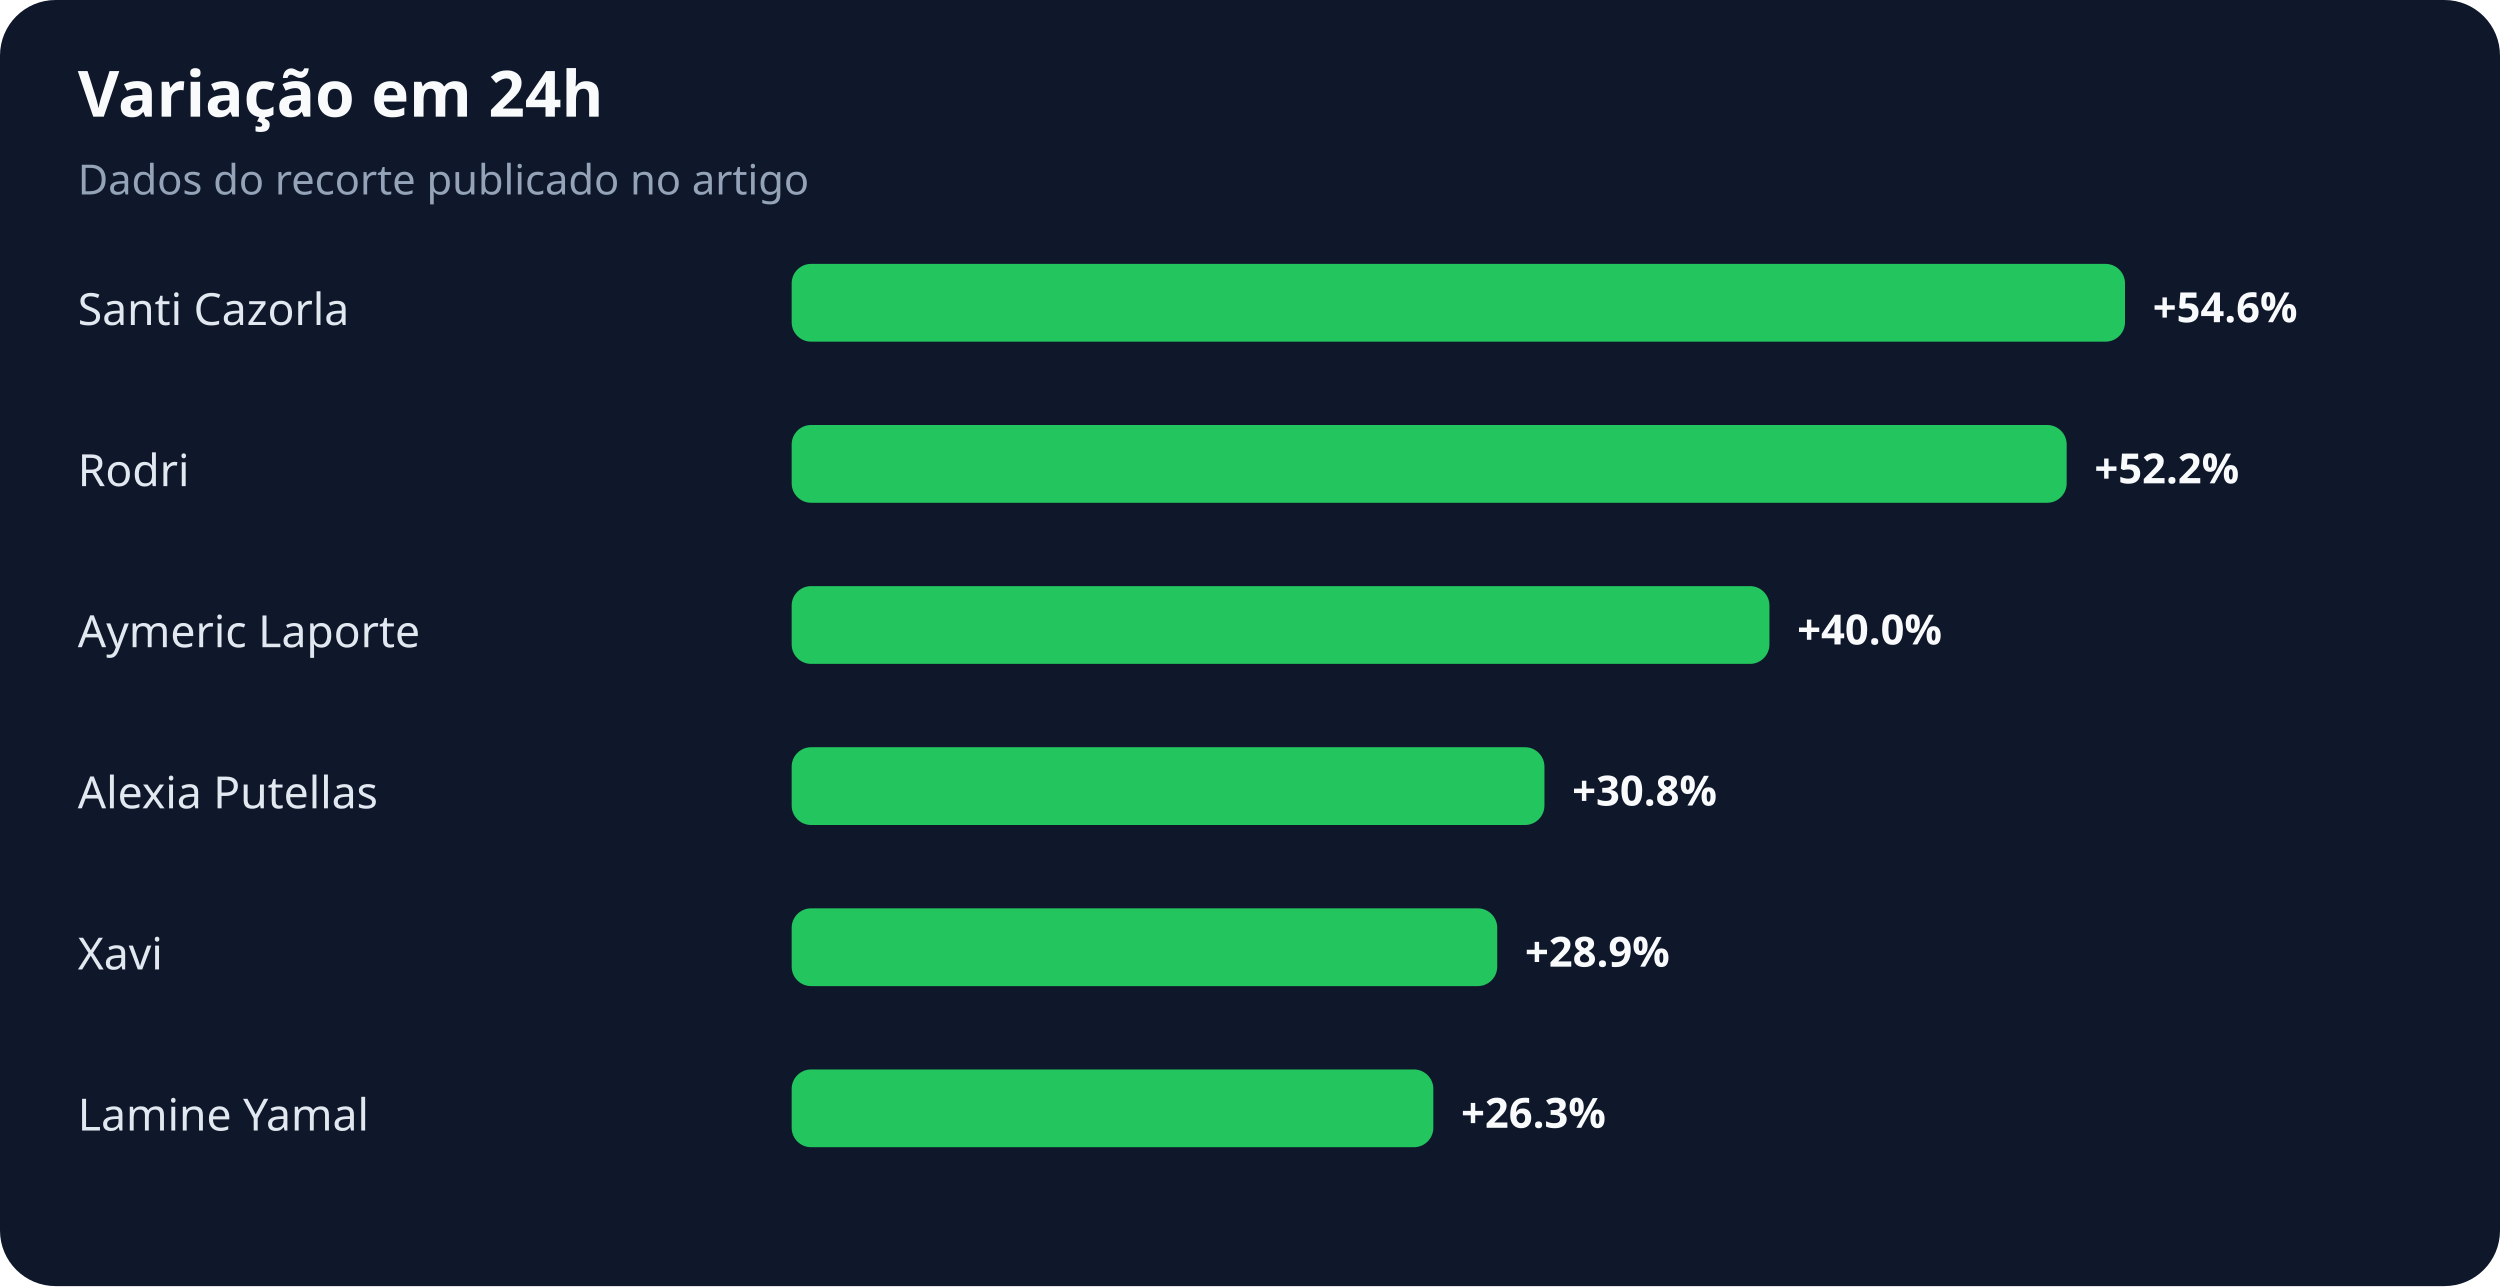
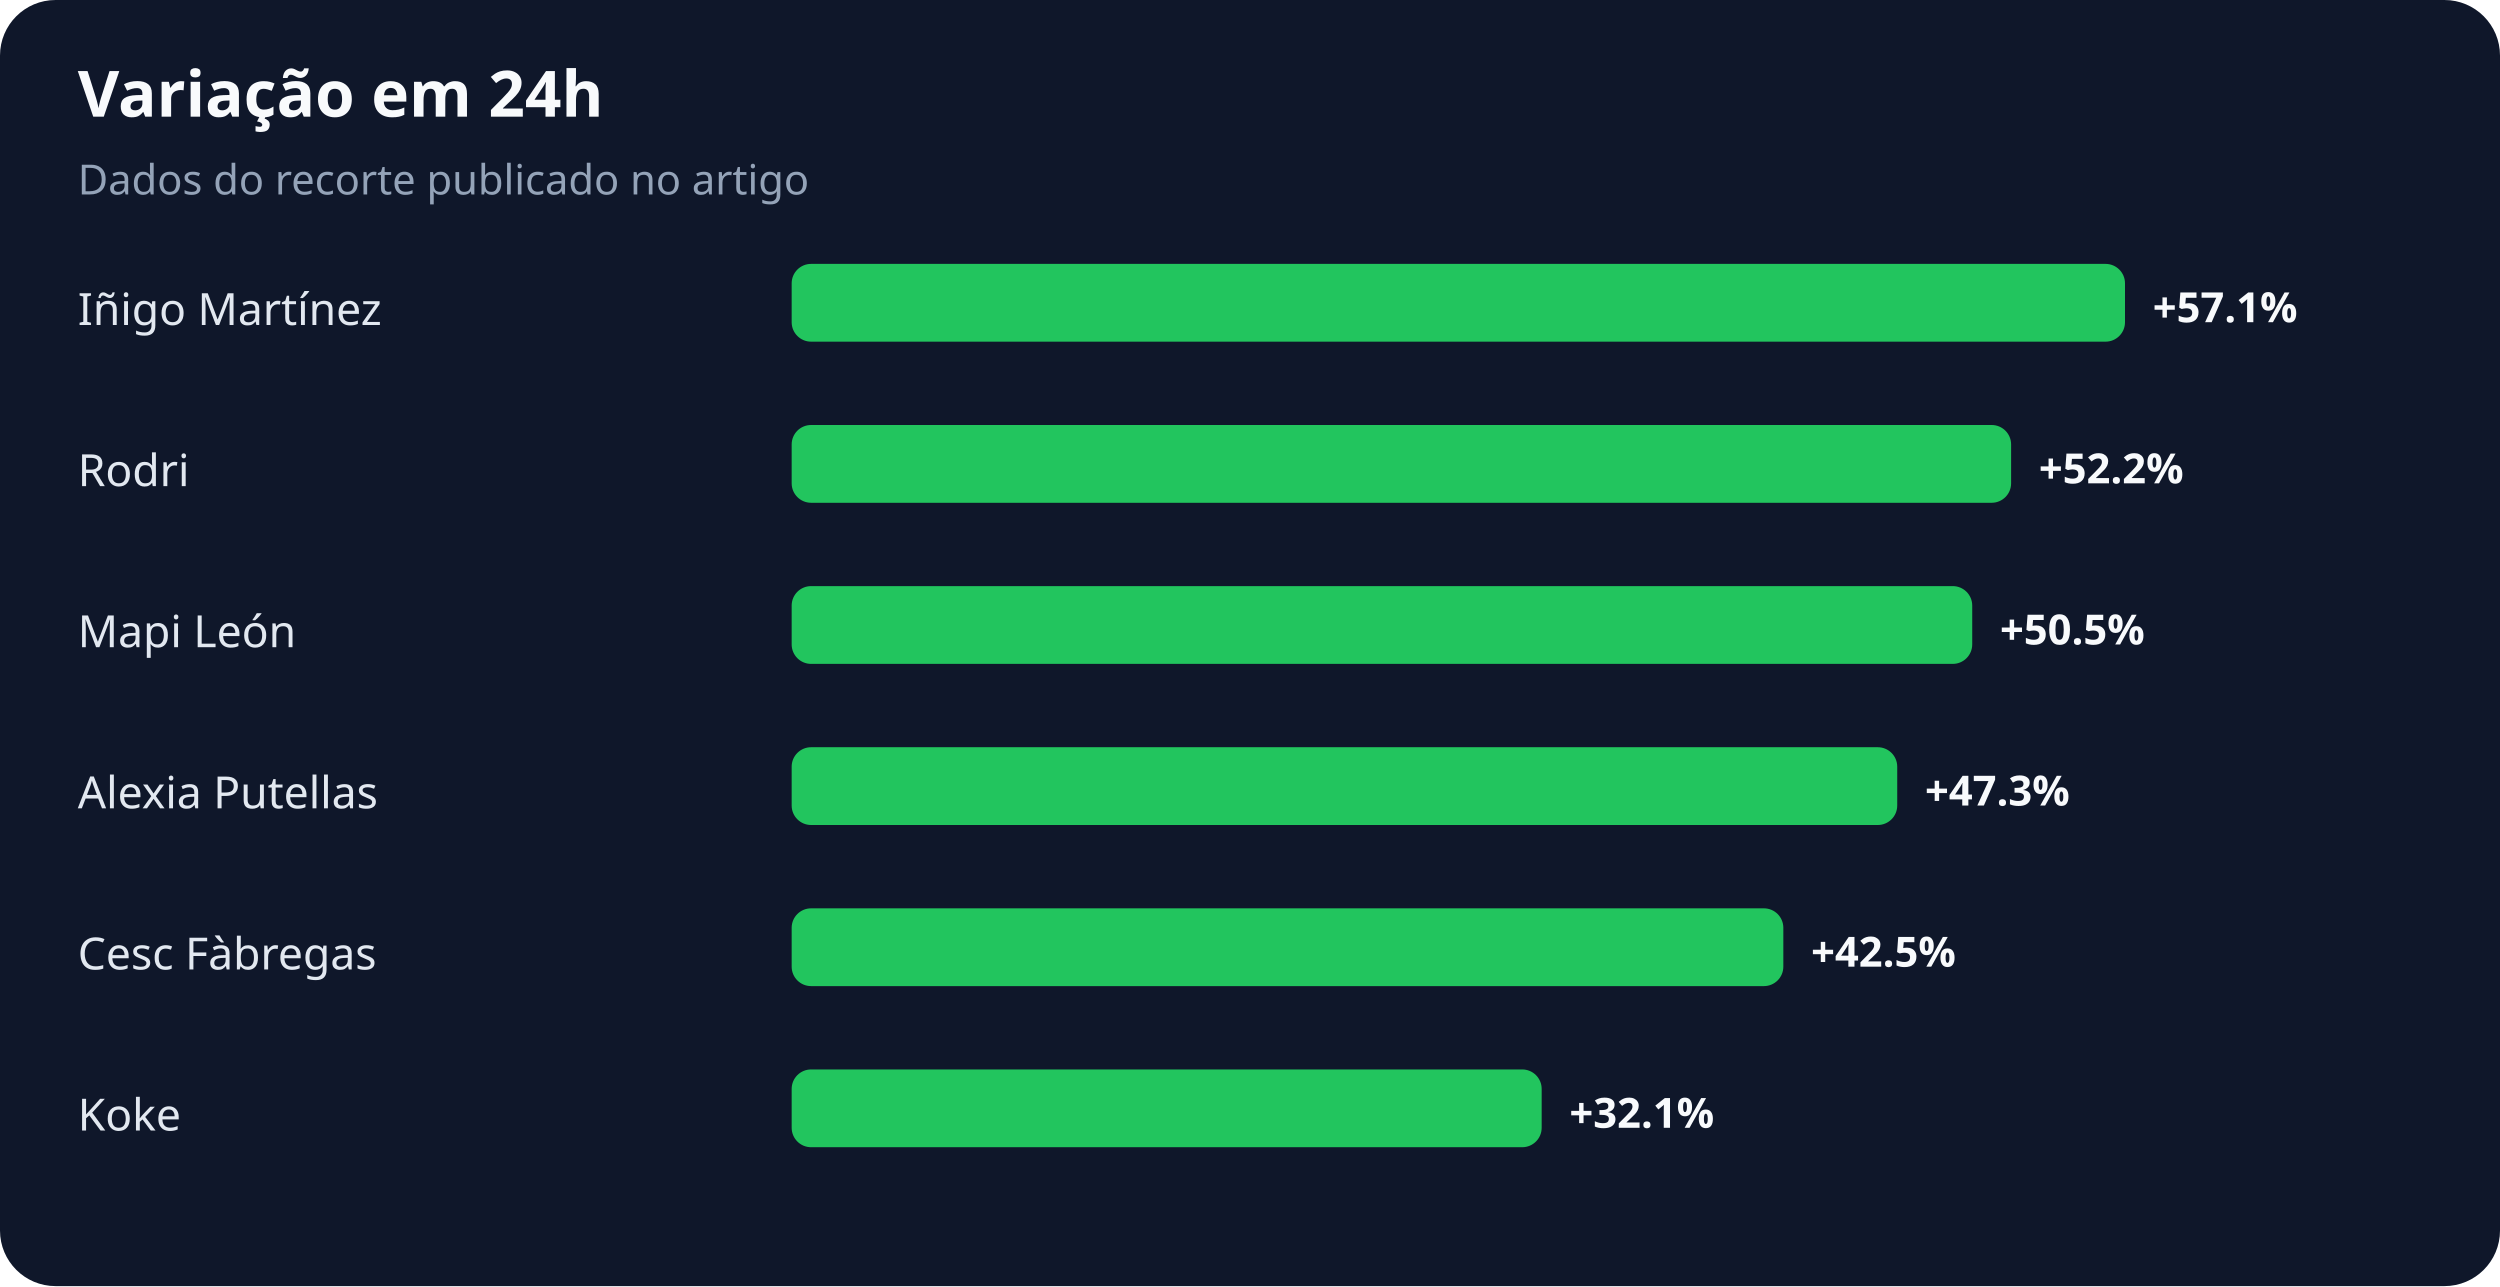
<svg xmlns="http://www.w3.org/2000/svg" width="900" height="463" viewBox="0 0 900 463" role="img" aria-labelledby="title desc">
  <rect width="100%" height="100%" rx="20" fill="#0f172a" />
  <text x="28" y="42" fill="#f8fafc" font-family="system-ui,sans-serif" font-size="23" font-weight="700">Variação em 24h</text>
  <text x="28" y="70" fill="#94a3b8" font-family="system-ui,sans-serif" font-size="15">Dados do recorte publicado no artigo</text>
-   <text x="28" y="117" fill="#e2e8f0" font-family="system-ui,sans-serif" font-size="16">Santi Cazorla</text>
+   <text x="28" y="117" fill="#e2e8f0" font-family="system-ui,sans-serif" font-size="16">Iñigo Martínez</text>
  <rect x="285" y="95" width="480" height="28" rx="7" fill="#22c55e" />
-   <text x="775" y="116" fill="#f8fafc" font-family="system-ui,sans-serif" font-size="15" font-weight="700">+54.6%</text>
+   <text x="775" y="116" fill="#f8fafc" font-family="system-ui,sans-serif" font-size="15" font-weight="700">+57.1%</text>
  <text x="28" y="175" fill="#e2e8f0" font-family="system-ui,sans-serif" font-size="16">Rodri</text>
-   <rect x="285" y="153" width="459" height="28" rx="7" fill="#22c55e" />
-   <text x="754" y="174" fill="#f8fafc" font-family="system-ui,sans-serif" font-size="15" font-weight="700">+52.2%</text>
-   <text x="28" y="233" fill="#e2e8f0" font-family="system-ui,sans-serif" font-size="16">Aymeric Laporte</text>
-   <rect x="285" y="211" width="352" height="28" rx="7" fill="#22c55e" />
-   <text x="647" y="232" fill="#f8fafc" font-family="system-ui,sans-serif" font-size="15" font-weight="700">+40.0%</text>
+   <rect x="285" y="153" width="439" height="28" rx="7" fill="#22c55e" />
+   <text x="734" y="174" fill="#f8fafc" font-family="system-ui,sans-serif" font-size="15" font-weight="700">+52.2%</text>
+   <text x="28" y="233" fill="#e2e8f0" font-family="system-ui,sans-serif" font-size="16">Mapi León</text>
+   <rect x="285" y="211" width="425" height="28" rx="7" fill="#22c55e" />
+   <text x="720" y="232" fill="#f8fafc" font-family="system-ui,sans-serif" font-size="15" font-weight="700">+50.5%</text>
  <text x="28" y="291" fill="#e2e8f0" font-family="system-ui,sans-serif" font-size="16">Alexia Putellas</text>
-   <rect x="285" y="269" width="271" height="28" rx="7" fill="#22c55e" />
-   <text x="566" y="290" fill="#f8fafc" font-family="system-ui,sans-serif" font-size="15" font-weight="700">+30.8%</text>
-   <text x="28" y="349" fill="#e2e8f0" font-family="system-ui,sans-serif" font-size="16">Xavi</text>
-   <rect x="285" y="327" width="254" height="28" rx="7" fill="#22c55e" />
-   <text x="549" y="348" fill="#f8fafc" font-family="system-ui,sans-serif" font-size="15" font-weight="700">+28.9%</text>
-   <text x="28" y="407" fill="#e2e8f0" font-family="system-ui,sans-serif" font-size="16">Lamine Yamal</text>
-   <rect x="285" y="385" width="231" height="28" rx="7" fill="#22c55e" />
-   <text x="526" y="406" fill="#f8fafc" font-family="system-ui,sans-serif" font-size="15" font-weight="700">+26.3%</text>
+   <rect x="285" y="269" width="398" height="28" rx="7" fill="#22c55e" />
+   <text x="693" y="290" fill="#f8fafc" font-family="system-ui,sans-serif" font-size="15" font-weight="700">+47.3%</text>
+   <text x="28" y="349" fill="#e2e8f0" font-family="system-ui,sans-serif" font-size="16">Cesc Fàbregas</text>
+   <rect x="285" y="327" width="357" height="28" rx="7" fill="#22c55e" />
+   <text x="652" y="348" fill="#f8fafc" font-family="system-ui,sans-serif" font-size="15" font-weight="700">+42.5%</text>
+   <text x="28" y="407" fill="#e2e8f0" font-family="system-ui,sans-serif" font-size="16">Koke</text>
+   <rect x="285" y="385" width="270" height="28" rx="7" fill="#22c55e" />
+   <text x="565" y="406" fill="#f8fafc" font-family="system-ui,sans-serif" font-size="15" font-weight="700">+32.1%</text>
</svg>
